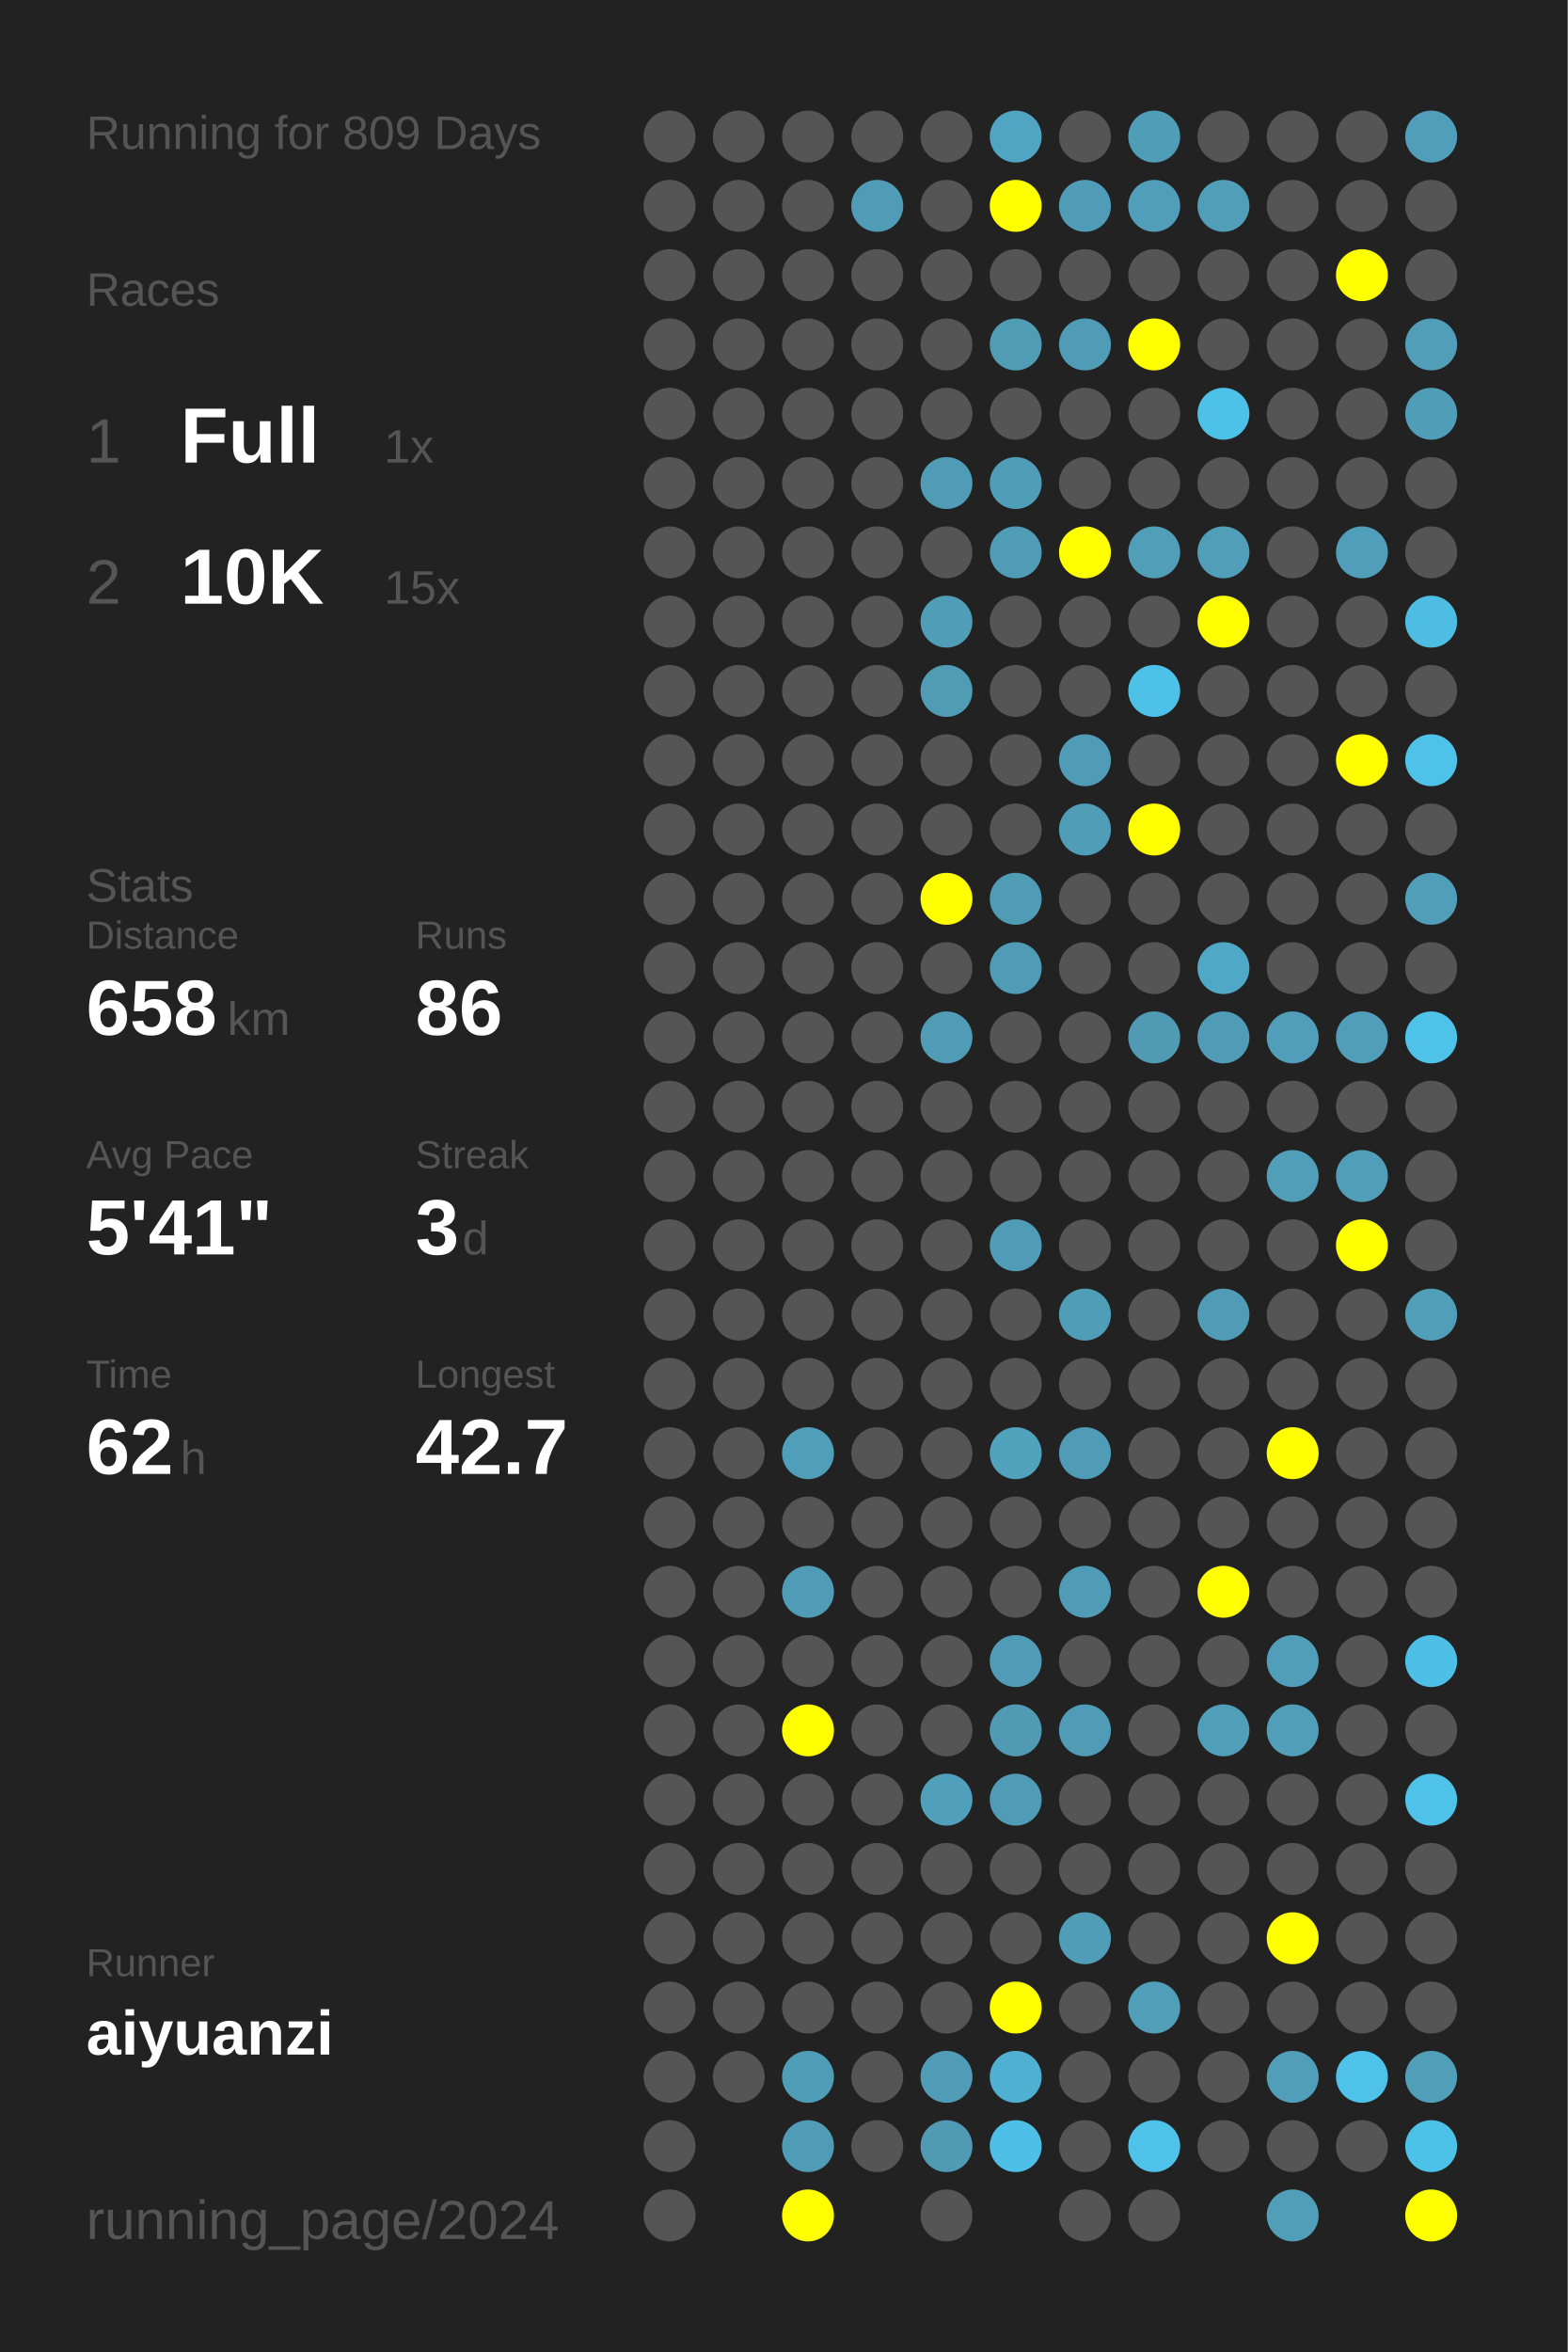
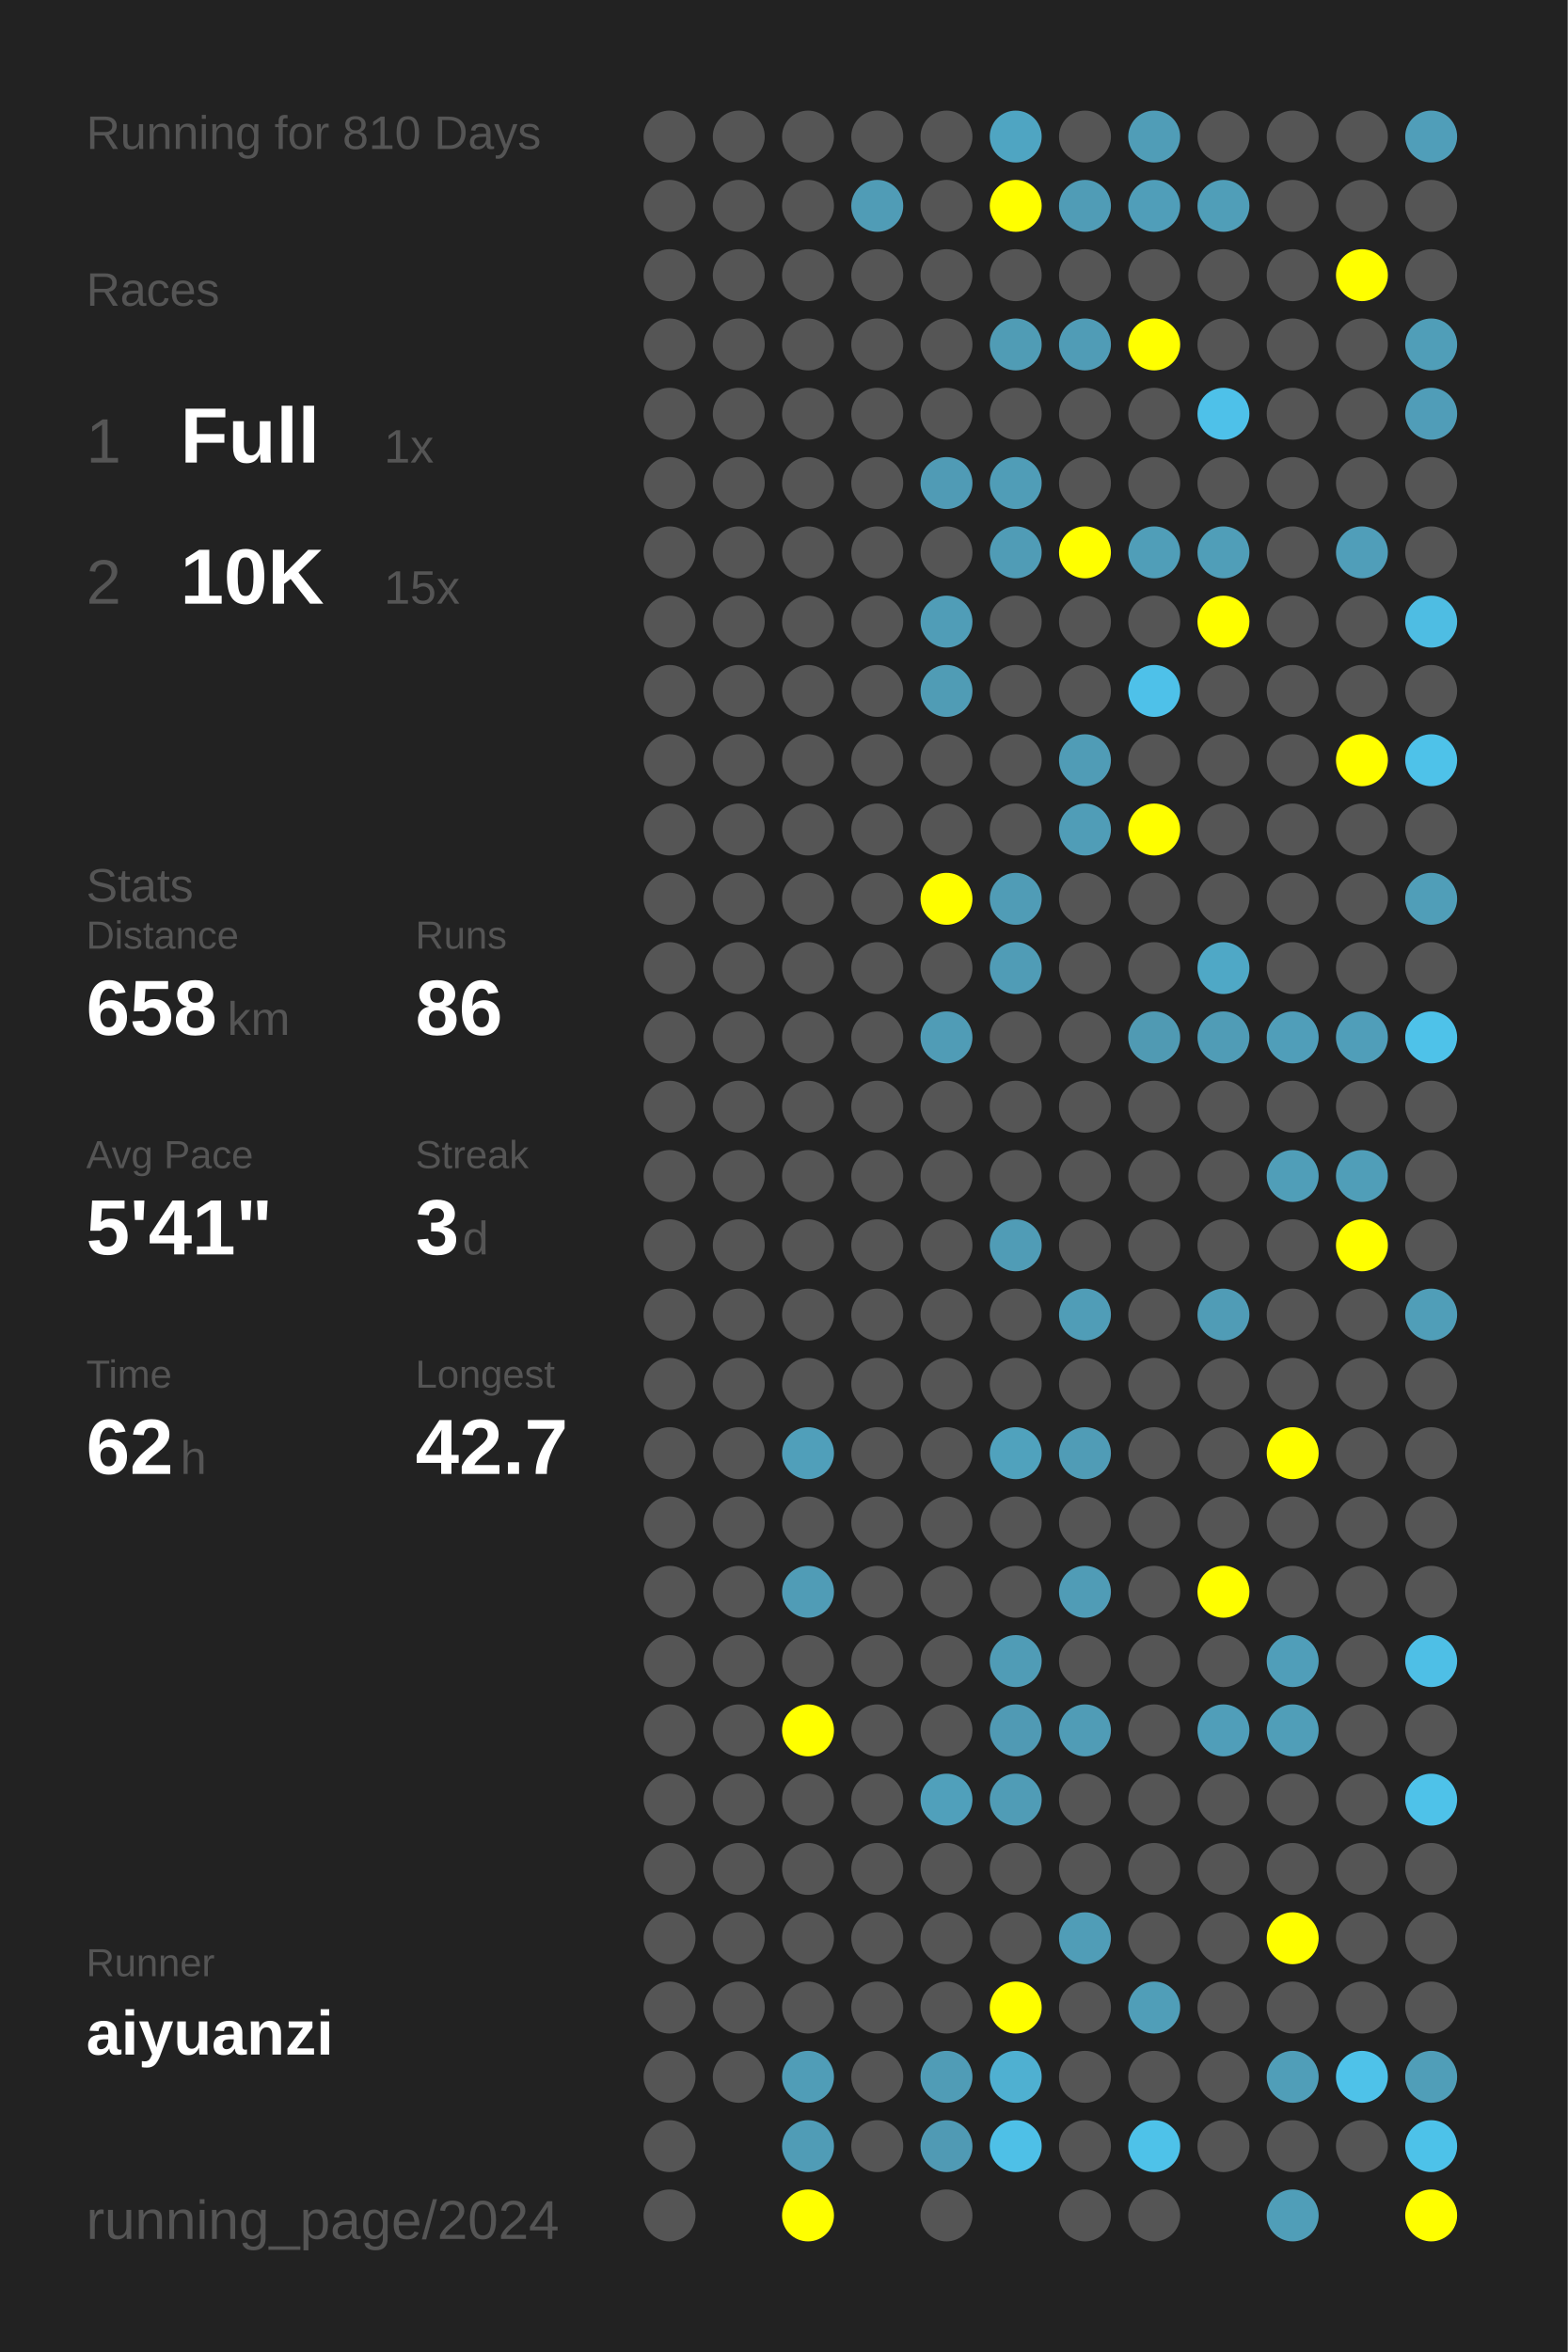
<svg xmlns="http://www.w3.org/2000/svg" baseProfile="full" height="300mm" version="1.1" viewBox="0,0,200,300" width="200mm">
  <defs />
  <rect fill="#222222" height="300" width="200" x="0" y="0" />
-   <text fill="#555555" style="font-size:6px; font-family:Arial;" x="11" y="19">Running for 809 Days</text>
+   <text fill="#555555" style="font-size:6px; font-family:Arial;" x="11" y="19">Running for 810 Days</text>
  <text fill="#555555" style="font-size:6px; font-family:Arial;" x="11" y="39">Races</text>
  <text fill="#555555" style="font-size:8px; font-family:Arial;" x="11" y="59">1</text>
  <text fill="#FFFFFF" style="font-size:10px; font-family:Arial; font-weight:bold;" x="23" y="59">Full</text>
  <text fill="#555555" style="font-size:6px; font-family:Arial;" x="49" y="59">1x</text>
  <text fill="#555555" style="font-size:8px; font-family:Arial;" x="11" y="77">2</text>
  <text fill="#FFFFFF" style="font-size:10px; font-family:Arial; font-weight:bold;" x="23" y="77">10K</text>
  <text fill="#555555" style="font-size:6px; font-family:Arial;" x="49" y="77">15x</text>
  <text fill="#555555" style="font-size:6px; font-family:Arial;" x="11" y="115">Stats</text>
  <text fill="#555555" style="font-size:5px; font-family:Arial;" x="11" y="121">Distance</text>
  <text fill="#FFFFFF" style="font-size:10px; font-family:Arial; font-weight:bold;" x="11" y="132">658</text>
  <text fill="#555555" style="font-size:6px; font-family:Arial;" x="29" y="132">km</text>
  <text fill="#555555" style="font-size:5px; font-family:Arial;" x="53" y="121">Runs</text>
  <text fill="#FFFFFF" style="font-size:10px; font-family:Arial; font-weight:bold;" x="53" y="132">86</text>
  <text fill="#555555" style="font-size:5px; font-family:Arial;" x="11" y="149">Avg Pace</text>
  <text fill="#FFFFFF" style="font-size:10px; font-family:Arial; font-weight:bold;" x="11" y="160">5'41"</text>
  <text fill="#555555" style="font-size:5px; font-family:Arial;" x="53" y="149">Streak</text>
  <text fill="#FFFFFF" style="font-size:10px; font-family:Arial; font-weight:bold;" x="53" y="160">3</text>
  <text fill="#555555" style="font-size:6px; font-family:Arial;" x="59" y="160">d</text>
  <text fill="#555555" style="font-size:5px; font-family:Arial;" x="11" y="177">Time</text>
  <text fill="#FFFFFF" style="font-size:10px; font-family:Arial; font-weight:bold;" x="11" y="188">62</text>
  <text fill="#555555" style="font-size:6px; font-family:Arial;" x="23" y="188">h</text>
  <text fill="#555555" style="font-size:5px; font-family:Arial;" x="53" y="177">Longest</text>
  <text fill="#FFFFFF" style="font-size:10px; font-family:Arial; font-weight:bold;" x="53" y="188">42.7</text>
  <text fill="#555555" style="font-size:5px; font-family:Arial;" x="11" y="252.065">Runner</text>
  <text fill="#FFFFFF" style="font-size:8px; font-family:Arial; font-weight:bold;" x="11" y="262.065">aiyuanzi</text>
  <text fill="#555555" style="font-size:7px; font-family:Arial;" x="11" y="285.581">running_page/2024</text>
  <circle cx="85.417" cy="17.419" fill="#555555" r="3.312" />
  <circle cx="85.417" cy="26.258" fill="#555555" r="3.312" />
  <circle cx="85.417" cy="35.097" fill="#555555" r="3.312" />
  <circle cx="85.417" cy="43.935" fill="#555555" r="3.312" />
  <circle cx="85.417" cy="52.774" fill="#555555" r="3.312" />
  <circle cx="85.417" cy="61.613" fill="#555555" r="3.312" />
  <circle cx="85.417" cy="70.452" fill="#555555" r="3.312" />
  <circle cx="85.417" cy="79.29" fill="#555555" r="3.312" />
  <circle cx="85.417" cy="88.129" fill="#555555" r="3.312" />
  <circle cx="85.417" cy="96.968" fill="#555555" r="3.312" />
  <circle cx="85.417" cy="105.806" fill="#555555" r="3.312" />
  <circle cx="85.417" cy="114.645" fill="#555555" r="3.312" />
  <circle cx="85.417" cy="123.484" fill="#555555" r="3.312" />
  <circle cx="85.417" cy="132.323" fill="#555555" r="3.312" />
  <circle cx="85.417" cy="141.161" fill="#555555" r="3.312" />
  <circle cx="85.417" cy="150" fill="#555555" r="3.312" />
  <circle cx="85.417" cy="158.839" fill="#555555" r="3.312" />
  <circle cx="85.417" cy="167.677" fill="#555555" r="3.312" />
  <circle cx="85.417" cy="176.516" fill="#555555" r="3.312" />
  <circle cx="85.417" cy="185.355" fill="#555555" r="3.312" />
  <circle cx="85.417" cy="194.194" fill="#555555" r="3.312" />
  <circle cx="85.417" cy="203.032" fill="#555555" r="3.312" />
  <circle cx="85.417" cy="211.871" fill="#555555" r="3.312" />
  <circle cx="85.417" cy="220.71" fill="#555555" r="3.312" />
  <circle cx="85.417" cy="229.548" fill="#555555" r="3.312" />
  <circle cx="85.417" cy="238.387" fill="#555555" r="3.312" />
  <circle cx="85.417" cy="247.226" fill="#555555" r="3.312" />
  <circle cx="85.417" cy="256.065" fill="#555555" r="3.312" />
  <circle cx="85.417" cy="264.903" fill="#555555" r="3.312" />
  <circle cx="85.417" cy="273.742" fill="#555555" r="3.312" />
  <circle cx="85.417" cy="282.581" fill="#555555" r="3.312" />
  <circle cx="94.25" cy="17.419" fill="#555555" r="3.312" />
  <circle cx="94.25" cy="26.258" fill="#555555" r="3.312" />
  <circle cx="94.25" cy="35.097" fill="#555555" r="3.312" />
  <circle cx="94.25" cy="43.935" fill="#555555" r="3.312" />
  <circle cx="94.25" cy="52.774" fill="#555555" r="3.312" />
  <circle cx="94.25" cy="61.613" fill="#555555" r="3.312" />
  <circle cx="94.25" cy="70.452" fill="#555555" r="3.312" />
  <circle cx="94.25" cy="79.29" fill="#555555" r="3.312" />
  <circle cx="94.25" cy="88.129" fill="#555555" r="3.312" />
  <circle cx="94.25" cy="96.968" fill="#555555" r="3.312" />
  <circle cx="94.25" cy="105.806" fill="#555555" r="3.312" />
  <circle cx="94.25" cy="114.645" fill="#555555" r="3.312" />
  <circle cx="94.25" cy="123.484" fill="#555555" r="3.312" />
  <circle cx="94.25" cy="132.323" fill="#555555" r="3.312" />
  <circle cx="94.25" cy="141.161" fill="#555555" r="3.312" />
  <circle cx="94.25" cy="150" fill="#555555" r="3.312" />
  <circle cx="94.25" cy="158.839" fill="#555555" r="3.312" />
  <circle cx="94.25" cy="167.677" fill="#555555" r="3.312" />
  <circle cx="94.25" cy="176.516" fill="#555555" r="3.312" />
  <circle cx="94.25" cy="185.355" fill="#555555" r="3.312" />
  <circle cx="94.25" cy="194.194" fill="#555555" r="3.312" />
  <circle cx="94.25" cy="203.032" fill="#555555" r="3.312" />
  <circle cx="94.25" cy="211.871" fill="#555555" r="3.312" />
  <circle cx="94.25" cy="220.71" fill="#555555" r="3.312" />
  <circle cx="94.25" cy="229.548" fill="#555555" r="3.312" />
  <circle cx="94.25" cy="238.387" fill="#555555" r="3.312" />
  <circle cx="94.25" cy="247.226" fill="#555555" r="3.312" />
  <circle cx="94.25" cy="256.065" fill="#555555" r="3.312" />
  <circle cx="94.25" cy="264.903" fill="#555555" r="3.312" />
  <circle cx="103.083" cy="17.419" fill="#555555" r="3.312" />
  <circle cx="103.083" cy="26.258" fill="#555555" r="3.312" />
  <circle cx="103.083" cy="35.097" fill="#555555" r="3.312" />
  <circle cx="103.083" cy="43.935" fill="#555555" r="3.312" />
  <circle cx="103.083" cy="52.774" fill="#555555" r="3.312" />
  <circle cx="103.083" cy="61.613" fill="#555555" r="3.312" />
  <circle cx="103.083" cy="70.452" fill="#555555" r="3.312" />
  <circle cx="103.083" cy="79.29" fill="#555555" r="3.312" />
  <circle cx="103.083" cy="88.129" fill="#555555" r="3.312" />
  <circle cx="103.083" cy="96.968" fill="#555555" r="3.312" />
  <circle cx="103.083" cy="105.806" fill="#555555" r="3.312" />
  <circle cx="103.083" cy="114.645" fill="#555555" r="3.312" />
  <circle cx="103.083" cy="123.484" fill="#555555" r="3.312" />
  <circle cx="103.083" cy="132.323" fill="#555555" r="3.312" />
  <circle cx="103.083" cy="141.161" fill="#555555" r="3.312" />
  <circle cx="103.083" cy="150" fill="#555555" r="3.312" />
  <circle cx="103.083" cy="158.839" fill="#555555" r="3.312" />
  <circle cx="103.083" cy="167.677" fill="#555555" r="3.312" />
  <circle cx="103.083" cy="176.516" fill="#555555" r="3.312" />
  <circle cx="103.083" cy="185.355" fill="#509fba" r="3.312" />
  <circle cx="103.083" cy="194.194" fill="#555555" r="3.312" />
  <circle cx="103.083" cy="203.032" fill="#509cb6" r="3.312" />
  <circle cx="103.083" cy="211.871" fill="#555555" r="3.312" />
  <circle cx="103.083" cy="220.71" fill="#FFFF00" r="3.312" />
  <circle cx="103.083" cy="229.548" fill="#555555" r="3.312" />
  <circle cx="103.083" cy="238.387" fill="#555555" r="3.312" />
  <circle cx="103.083" cy="247.226" fill="#555555" r="3.312" />
  <circle cx="103.083" cy="256.065" fill="#555555" r="3.312" />
  <circle cx="103.083" cy="264.903" fill="#509db7" r="3.312" />
  <circle cx="103.083" cy="273.742" fill="#509cb6" r="3.312" />
  <circle cx="103.083" cy="282.581" fill="#FFFF00" r="3.312" />
  <circle cx="111.917" cy="17.419" fill="#555555" r="3.312" />
  <circle cx="111.917" cy="26.258" fill="#509cb6" r="3.312" />
  <circle cx="111.917" cy="35.097" fill="#555555" r="3.312" />
  <circle cx="111.917" cy="43.935" fill="#555555" r="3.312" />
  <circle cx="111.917" cy="52.774" fill="#555555" r="3.312" />
  <circle cx="111.917" cy="61.613" fill="#555555" r="3.312" />
  <circle cx="111.917" cy="70.452" fill="#555555" r="3.312" />
  <circle cx="111.917" cy="79.29" fill="#555555" r="3.312" />
  <circle cx="111.917" cy="88.129" fill="#555555" r="3.312" />
  <circle cx="111.917" cy="96.968" fill="#555555" r="3.312" />
  <circle cx="111.917" cy="105.806" fill="#555555" r="3.312" />
  <circle cx="111.917" cy="114.645" fill="#555555" r="3.312" />
  <circle cx="111.917" cy="123.484" fill="#555555" r="3.312" />
  <circle cx="111.917" cy="132.323" fill="#555555" r="3.312" />
  <circle cx="111.917" cy="141.161" fill="#555555" r="3.312" />
  <circle cx="111.917" cy="150" fill="#555555" r="3.312" />
  <circle cx="111.917" cy="158.839" fill="#555555" r="3.312" />
  <circle cx="111.917" cy="167.677" fill="#555555" r="3.312" />
  <circle cx="111.917" cy="176.516" fill="#555555" r="3.312" />
  <circle cx="111.917" cy="185.355" fill="#555555" r="3.312" />
  <circle cx="111.917" cy="194.194" fill="#555555" r="3.312" />
  <circle cx="111.917" cy="203.032" fill="#555555" r="3.312" />
  <circle cx="111.917" cy="211.871" fill="#555555" r="3.312" />
  <circle cx="111.917" cy="220.71" fill="#555555" r="3.312" />
  <circle cx="111.917" cy="229.548" fill="#555555" r="3.312" />
  <circle cx="111.917" cy="238.387" fill="#555555" r="3.312" />
  <circle cx="111.917" cy="247.226" fill="#555555" r="3.312" />
  <circle cx="111.917" cy="256.065" fill="#555555" r="3.312" />
  <circle cx="111.917" cy="264.903" fill="#555555" r="3.312" />
  <circle cx="111.917" cy="273.742" fill="#555555" r="3.312" />
  <circle cx="120.75" cy="17.419" fill="#555555" r="3.312" />
  <circle cx="120.75" cy="26.258" fill="#555555" r="3.312" />
  <circle cx="120.75" cy="35.097" fill="#555555" r="3.312" />
  <circle cx="120.75" cy="43.935" fill="#555555" r="3.312" />
  <circle cx="120.75" cy="52.774" fill="#555555" r="3.312" />
  <circle cx="120.75" cy="61.613" fill="#509bb5" r="3.312" />
  <circle cx="120.75" cy="70.452" fill="#555555" r="3.312" />
  <circle cx="120.75" cy="79.29" fill="#509db7" r="3.312" />
  <circle cx="120.75" cy="88.129" fill="#509cb5" r="3.312" />
  <circle cx="120.75" cy="96.968" fill="#555555" r="3.312" />
  <circle cx="120.75" cy="105.806" fill="#555555" r="3.312" />
  <circle cx="120.75" cy="114.645" fill="#FFFF00" r="3.312" />
  <circle cx="120.75" cy="123.484" fill="#555555" r="3.312" />
  <circle cx="120.75" cy="132.323" fill="#509cb6" r="3.312" />
  <circle cx="120.75" cy="141.161" fill="#555555" r="3.312" />
  <circle cx="120.75" cy="150" fill="#555555" r="3.312" />
  <circle cx="120.75" cy="158.839" fill="#555555" r="3.312" />
  <circle cx="120.75" cy="167.677" fill="#555555" r="3.312" />
  <circle cx="120.75" cy="176.516" fill="#555555" r="3.312" />
  <circle cx="120.75" cy="185.355" fill="#555555" r="3.312" />
  <circle cx="120.75" cy="194.194" fill="#555555" r="3.312" />
  <circle cx="120.75" cy="203.032" fill="#555555" r="3.312" />
  <circle cx="120.75" cy="211.871" fill="#555555" r="3.312" />
  <circle cx="120.75" cy="220.71" fill="#555555" r="3.312" />
  <circle cx="120.75" cy="229.548" fill="#50a0bb" r="3.312" />
  <circle cx="120.75" cy="238.387" fill="#555555" r="3.312" />
  <circle cx="120.75" cy="247.226" fill="#555555" r="3.312" />
  <circle cx="120.75" cy="256.065" fill="#555555" r="3.312" />
  <circle cx="120.75" cy="264.903" fill="#509cb6" r="3.312" />
  <circle cx="120.75" cy="273.742" fill="#509ab4" r="3.312" />
  <circle cx="120.75" cy="282.581" fill="#555555" r="3.312" />
  <circle cx="129.583" cy="17.419" fill="#4fa5c2" r="3.312" />
  <circle cx="129.583" cy="26.258" fill="#FFFF00" r="3.312" />
  <circle cx="129.583" cy="35.097" fill="#555555" r="3.312" />
  <circle cx="129.583" cy="43.935" fill="#509cb5" r="3.312" />
  <circle cx="129.583" cy="52.774" fill="#555555" r="3.312" />
  <circle cx="129.583" cy="61.613" fill="#509db7" r="3.312" />
  <circle cx="129.583" cy="70.452" fill="#509cb6" r="3.312" />
  <circle cx="129.583" cy="79.29" fill="#555555" r="3.312" />
  <circle cx="129.583" cy="88.129" fill="#555555" r="3.312" />
  <circle cx="129.583" cy="96.968" fill="#555555" r="3.312" />
  <circle cx="129.583" cy="105.806" fill="#555555" r="3.312" />
  <circle cx="129.583" cy="114.645" fill="#509cb6" r="3.312" />
  <circle cx="129.583" cy="123.484" fill="#509cb6" r="3.312" />
  <circle cx="129.583" cy="132.323" fill="#555555" r="3.312" />
  <circle cx="129.583" cy="141.161" fill="#555555" r="3.312" />
  <circle cx="129.583" cy="150" fill="#555555" r="3.312" />
  <circle cx="129.583" cy="158.839" fill="#509cb6" r="3.312" />
  <circle cx="129.583" cy="167.677" fill="#555555" r="3.312" />
  <circle cx="129.583" cy="176.516" fill="#555555" r="3.312" />
  <circle cx="129.583" cy="185.355" fill="#50a2bd" r="3.312" />
  <circle cx="129.583" cy="194.194" fill="#555555" r="3.312" />
  <circle cx="129.583" cy="203.032" fill="#555555" r="3.312" />
  <circle cx="129.583" cy="211.871" fill="#509cb6" r="3.312" />
  <circle cx="129.583" cy="220.71" fill="#509ab4" r="3.312" />
  <circle cx="129.583" cy="229.548" fill="#509cb6" r="3.312" />
  <circle cx="129.583" cy="238.387" fill="#555555" r="3.312" />
  <circle cx="129.583" cy="247.226" fill="#555555" r="3.312" />
  <circle cx="129.583" cy="256.065" fill="#FFFF00" r="3.312" />
  <circle cx="129.583" cy="264.903" fill="#4fb0d1" r="3.312" />
  <circle cx="129.583" cy="273.742" fill="#4ec0e7" r="3.312" />
  <circle cx="138.417" cy="17.419" fill="#555555" r="3.312" />
  <circle cx="138.417" cy="26.258" fill="#509cb6" r="3.312" />
  <circle cx="138.417" cy="35.097" fill="#555555" r="3.312" />
  <circle cx="138.417" cy="43.935" fill="#509cb6" r="3.312" />
  <circle cx="138.417" cy="52.774" fill="#555555" r="3.312" />
  <circle cx="138.417" cy="61.613" fill="#555555" r="3.312" />
  <circle cx="138.417" cy="70.452" fill="#FFFF00" r="3.312" />
  <circle cx="138.417" cy="79.29" fill="#555555" r="3.312" />
  <circle cx="138.417" cy="88.129" fill="#555555" r="3.312" />
  <circle cx="138.417" cy="96.968" fill="#509cb6" r="3.312" />
  <circle cx="138.417" cy="105.806" fill="#509db7" r="3.312" />
  <circle cx="138.417" cy="114.645" fill="#555555" r="3.312" />
  <circle cx="138.417" cy="123.484" fill="#555555" r="3.312" />
  <circle cx="138.417" cy="132.323" fill="#555555" r="3.312" />
  <circle cx="138.417" cy="141.161" fill="#555555" r="3.312" />
  <circle cx="138.417" cy="150" fill="#555555" r="3.312" />
  <circle cx="138.417" cy="158.839" fill="#555555" r="3.312" />
  <circle cx="138.417" cy="167.677" fill="#509db7" r="3.312" />
  <circle cx="138.417" cy="176.516" fill="#555555" r="3.312" />
  <circle cx="138.417" cy="185.355" fill="#509cb6" r="3.312" />
  <circle cx="138.417" cy="194.194" fill="#555555" r="3.312" />
  <circle cx="138.417" cy="203.032" fill="#509cb6" r="3.312" />
  <circle cx="138.417" cy="211.871" fill="#555555" r="3.312" />
  <circle cx="138.417" cy="220.71" fill="#509cb6" r="3.312" />
  <circle cx="138.417" cy="229.548" fill="#555555" r="3.312" />
  <circle cx="138.417" cy="238.387" fill="#555555" r="3.312" />
  <circle cx="138.417" cy="247.226" fill="#509db7" r="3.312" />
  <circle cx="138.417" cy="256.065" fill="#555555" r="3.312" />
  <circle cx="138.417" cy="264.903" fill="#555555" r="3.312" />
  <circle cx="138.417" cy="273.742" fill="#555555" r="3.312" />
  <circle cx="138.417" cy="282.581" fill="#555555" r="3.312" />
  <circle cx="147.25" cy="17.419" fill="#509db7" r="3.312" />
  <circle cx="147.25" cy="26.258" fill="#509eb9" r="3.312" />
  <circle cx="147.25" cy="35.097" fill="#555555" r="3.312" />
  <circle cx="147.25" cy="43.935" fill="#FFFF00" r="3.312" />
  <circle cx="147.25" cy="52.774" fill="#555555" r="3.312" />
  <circle cx="147.25" cy="61.613" fill="#555555" r="3.312" />
  <circle cx="147.25" cy="70.452" fill="#509eb8" r="3.312" />
  <circle cx="147.25" cy="79.29" fill="#555555" r="3.312" />
  <circle cx="147.25" cy="88.129" fill="#4ec1e9" r="3.312" />
  <circle cx="147.25" cy="96.968" fill="#555555" r="3.312" />
  <circle cx="147.25" cy="105.806" fill="#FFFF00" r="3.312" />
  <circle cx="147.25" cy="114.645" fill="#555555" r="3.312" />
  <circle cx="147.25" cy="123.484" fill="#555555" r="3.312" />
  <circle cx="147.25" cy="132.323" fill="#509ab3" r="3.312" />
  <circle cx="147.25" cy="141.161" fill="#555555" r="3.312" />
  <circle cx="147.25" cy="150" fill="#555555" r="3.312" />
  <circle cx="147.25" cy="158.839" fill="#555555" r="3.312" />
  <circle cx="147.25" cy="167.677" fill="#555555" r="3.312" />
  <circle cx="147.25" cy="176.516" fill="#555555" r="3.312" />
  <circle cx="147.25" cy="185.355" fill="#555555" r="3.312" />
  <circle cx="147.25" cy="194.194" fill="#555555" r="3.312" />
  <circle cx="147.25" cy="203.032" fill="#555555" r="3.312" />
  <circle cx="147.25" cy="211.871" fill="#555555" r="3.312" />
  <circle cx="147.25" cy="220.71" fill="#555555" r="3.312" />
  <circle cx="147.25" cy="229.548" fill="#555555" r="3.312" />
  <circle cx="147.25" cy="238.387" fill="#555555" r="3.312" />
  <circle cx="147.25" cy="247.226" fill="#555555" r="3.312" />
  <circle cx="147.25" cy="256.065" fill="#509eb8" r="3.312" />
  <circle cx="147.25" cy="264.903" fill="#555555" r="3.312" />
  <circle cx="147.25" cy="273.742" fill="#4ec2e9" r="3.312" />
  <circle cx="147.25" cy="282.581" fill="#555555" r="3.312" />
  <circle cx="156.083" cy="17.419" fill="#555555" r="3.312" />
  <circle cx="156.083" cy="26.258" fill="#509eb8" r="3.312" />
  <circle cx="156.083" cy="35.097" fill="#555555" r="3.312" />
  <circle cx="156.083" cy="43.935" fill="#555555" r="3.312" />
  <circle cx="156.083" cy="52.774" fill="#4ec1e9" r="3.312" />
  <circle cx="156.083" cy="61.613" fill="#555555" r="3.312" />
  <circle cx="156.083" cy="70.452" fill="#509eb8" r="3.312" />
  <circle cx="156.083" cy="79.29" fill="#FFFF00" r="3.312" />
  <circle cx="156.083" cy="88.129" fill="#555555" r="3.312" />
  <circle cx="156.083" cy="96.968" fill="#555555" r="3.312" />
  <circle cx="156.083" cy="105.806" fill="#555555" r="3.312" />
  <circle cx="156.083" cy="114.645" fill="#555555" r="3.312" />
  <circle cx="156.083" cy="123.484" fill="#4fa8c6" r="3.312" />
  <circle cx="156.083" cy="132.323" fill="#509cb6" r="3.312" />
  <circle cx="156.083" cy="141.161" fill="#555555" r="3.312" />
  <circle cx="156.083" cy="150" fill="#555555" r="3.312" />
  <circle cx="156.083" cy="158.839" fill="#555555" r="3.312" />
  <circle cx="156.083" cy="167.677" fill="#509cb6" r="3.312" />
  <circle cx="156.083" cy="176.516" fill="#555555" r="3.312" />
  <circle cx="156.083" cy="185.355" fill="#555555" r="3.312" />
  <circle cx="156.083" cy="194.194" fill="#555555" r="3.312" />
  <circle cx="156.083" cy="203.032" fill="#FFFF00" r="3.312" />
  <circle cx="156.083" cy="211.871" fill="#555555" r="3.312" />
  <circle cx="156.083" cy="220.71" fill="#509eb9" r="3.312" />
  <circle cx="156.083" cy="229.548" fill="#555555" r="3.312" />
  <circle cx="156.083" cy="238.387" fill="#555555" r="3.312" />
  <circle cx="156.083" cy="247.226" fill="#555555" r="3.312" />
  <circle cx="156.083" cy="256.065" fill="#555555" r="3.312" />
  <circle cx="156.083" cy="264.903" fill="#555555" r="3.312" />
  <circle cx="156.083" cy="273.742" fill="#555555" r="3.312" />
  <circle cx="164.917" cy="17.419" fill="#555555" r="3.312" />
  <circle cx="164.917" cy="26.258" fill="#555555" r="3.312" />
  <circle cx="164.917" cy="35.097" fill="#555555" r="3.312" />
  <circle cx="164.917" cy="43.935" fill="#555555" r="3.312" />
  <circle cx="164.917" cy="52.774" fill="#555555" r="3.312" />
  <circle cx="164.917" cy="61.613" fill="#555555" r="3.312" />
  <circle cx="164.917" cy="70.452" fill="#555555" r="3.312" />
  <circle cx="164.917" cy="79.29" fill="#555555" r="3.312" />
  <circle cx="164.917" cy="88.129" fill="#555555" r="3.312" />
  <circle cx="164.917" cy="96.968" fill="#555555" r="3.312" />
  <circle cx="164.917" cy="105.806" fill="#555555" r="3.312" />
  <circle cx="164.917" cy="114.645" fill="#555555" r="3.312" />
  <circle cx="164.917" cy="123.484" fill="#555555" r="3.312" />
  <circle cx="164.917" cy="132.323" fill="#509eb9" r="3.312" />
  <circle cx="164.917" cy="141.161" fill="#555555" r="3.312" />
  <circle cx="164.917" cy="150" fill="#509eb8" r="3.312" />
  <circle cx="164.917" cy="158.839" fill="#555555" r="3.312" />
  <circle cx="164.917" cy="167.677" fill="#555555" r="3.312" />
  <circle cx="164.917" cy="176.516" fill="#555555" r="3.312" />
  <circle cx="164.917" cy="185.355" fill="#FFFF00" r="3.312" />
  <circle cx="164.917" cy="194.194" fill="#555555" r="3.312" />
  <circle cx="164.917" cy="203.032" fill="#555555" r="3.312" />
  <circle cx="164.917" cy="211.871" fill="#509eb9" r="3.312" />
  <circle cx="164.917" cy="220.71" fill="#509eb8" r="3.312" />
  <circle cx="164.917" cy="229.548" fill="#555555" r="3.312" />
  <circle cx="164.917" cy="238.387" fill="#555555" r="3.312" />
  <circle cx="164.917" cy="247.226" fill="#FFFF00" r="3.312" />
  <circle cx="164.917" cy="256.065" fill="#555555" r="3.312" />
  <circle cx="164.917" cy="264.903" fill="#509eb8" r="3.312" />
  <circle cx="164.917" cy="273.742" fill="#555555" r="3.312" />
  <circle cx="164.917" cy="282.581" fill="#509eb8" r="3.312" />
  <circle cx="173.75" cy="17.419" fill="#555555" r="3.312" />
  <circle cx="173.75" cy="26.258" fill="#555555" r="3.312" />
  <circle cx="173.75" cy="35.097" fill="#FFFF00" r="3.312" />
  <circle cx="173.75" cy="43.935" fill="#555555" r="3.312" />
  <circle cx="173.75" cy="52.774" fill="#555555" r="3.312" />
  <circle cx="173.75" cy="61.613" fill="#555555" r="3.312" />
  <circle cx="173.75" cy="70.452" fill="#509eb9" r="3.312" />
  <circle cx="173.75" cy="79.29" fill="#555555" r="3.312" />
  <circle cx="173.75" cy="88.129" fill="#555555" r="3.312" />
  <circle cx="173.75" cy="96.968" fill="#FFFF00" r="3.312" />
  <circle cx="173.75" cy="105.806" fill="#555555" r="3.312" />
  <circle cx="173.75" cy="114.645" fill="#555555" r="3.312" />
  <circle cx="173.75" cy="123.484" fill="#555555" r="3.312" />
  <circle cx="173.75" cy="132.323" fill="#509eb9" r="3.312" />
  <circle cx="173.75" cy="141.161" fill="#555555" r="3.312" />
  <circle cx="173.75" cy="150" fill="#509eb8" r="3.312" />
  <circle cx="173.75" cy="158.839" fill="#FFFF00" r="3.312" />
  <circle cx="173.75" cy="167.677" fill="#555555" r="3.312" />
  <circle cx="173.75" cy="176.516" fill="#555555" r="3.312" />
  <circle cx="173.75" cy="185.355" fill="#555555" r="3.312" />
  <circle cx="173.75" cy="194.194" fill="#555555" r="3.312" />
  <circle cx="173.75" cy="203.032" fill="#555555" r="3.312" />
  <circle cx="173.75" cy="211.871" fill="#555555" r="3.312" />
  <circle cx="173.75" cy="220.71" fill="#555555" r="3.312" />
  <circle cx="173.75" cy="229.548" fill="#555555" r="3.312" />
  <circle cx="173.75" cy="238.387" fill="#555555" r="3.312" />
  <circle cx="173.75" cy="247.226" fill="#555555" r="3.312" />
  <circle cx="173.75" cy="256.065" fill="#555555" r="3.312" />
  <circle cx="173.75" cy="264.903" fill="#4ec2e9" r="3.312" />
  <circle cx="173.75" cy="273.742" fill="#555555" r="3.312" />
  <circle cx="182.583" cy="17.419" fill="#509eb9" r="3.312" />
  <circle cx="182.583" cy="26.258" fill="#555555" r="3.312" />
  <circle cx="182.583" cy="35.097" fill="#555555" r="3.312" />
  <circle cx="182.583" cy="43.935" fill="#509eb8" r="3.312" />
  <circle cx="182.583" cy="52.774" fill="#509db8" r="3.312" />
  <circle cx="182.583" cy="61.613" fill="#555555" r="3.312" />
  <circle cx="182.583" cy="70.452" fill="#555555" r="3.312" />
  <circle cx="182.583" cy="79.29" fill="#4ebde3" r="3.312" />
  <circle cx="182.583" cy="88.129" fill="#555555" r="3.312" />
  <circle cx="182.583" cy="96.968" fill="#4ec2e9" r="3.312" />
  <circle cx="182.583" cy="105.806" fill="#555555" r="3.312" />
  <circle cx="182.583" cy="114.645" fill="#509eb8" r="3.312" />
  <circle cx="182.583" cy="123.484" fill="#555555" r="3.312" />
  <circle cx="182.583" cy="132.323" fill="#4ec2e9" r="3.312" />
  <circle cx="182.583" cy="141.161" fill="#555555" r="3.312" />
  <circle cx="182.583" cy="150" fill="#555555" r="3.312" />
  <circle cx="182.583" cy="158.839" fill="#555555" r="3.312" />
  <circle cx="182.583" cy="167.677" fill="#509eb8" r="3.312" />
  <circle cx="182.583" cy="176.516" fill="#555555" r="3.312" />
  <circle cx="182.583" cy="185.355" fill="#555555" r="3.312" />
  <circle cx="182.583" cy="194.194" fill="#555555" r="3.312" />
  <circle cx="182.583" cy="203.032" fill="#555555" r="3.312" />
  <circle cx="182.583" cy="211.871" fill="#4ebfe6" r="3.312" />
  <circle cx="182.583" cy="220.71" fill="#555555" r="3.312" />
  <circle cx="182.583" cy="229.548" fill="#4ec2e9" r="3.312" />
  <circle cx="182.583" cy="238.387" fill="#555555" r="3.312" />
  <circle cx="182.583" cy="247.226" fill="#555555" r="3.312" />
  <circle cx="182.583" cy="256.065" fill="#555555" r="3.312" />
  <circle cx="182.583" cy="264.903" fill="#509eb8" r="3.312" />
  <circle cx="182.583" cy="273.742" fill="#4dc2e9" r="3.312" />
  <circle cx="182.583" cy="282.581" fill="#FFFF00" r="3.312" />
</svg>
